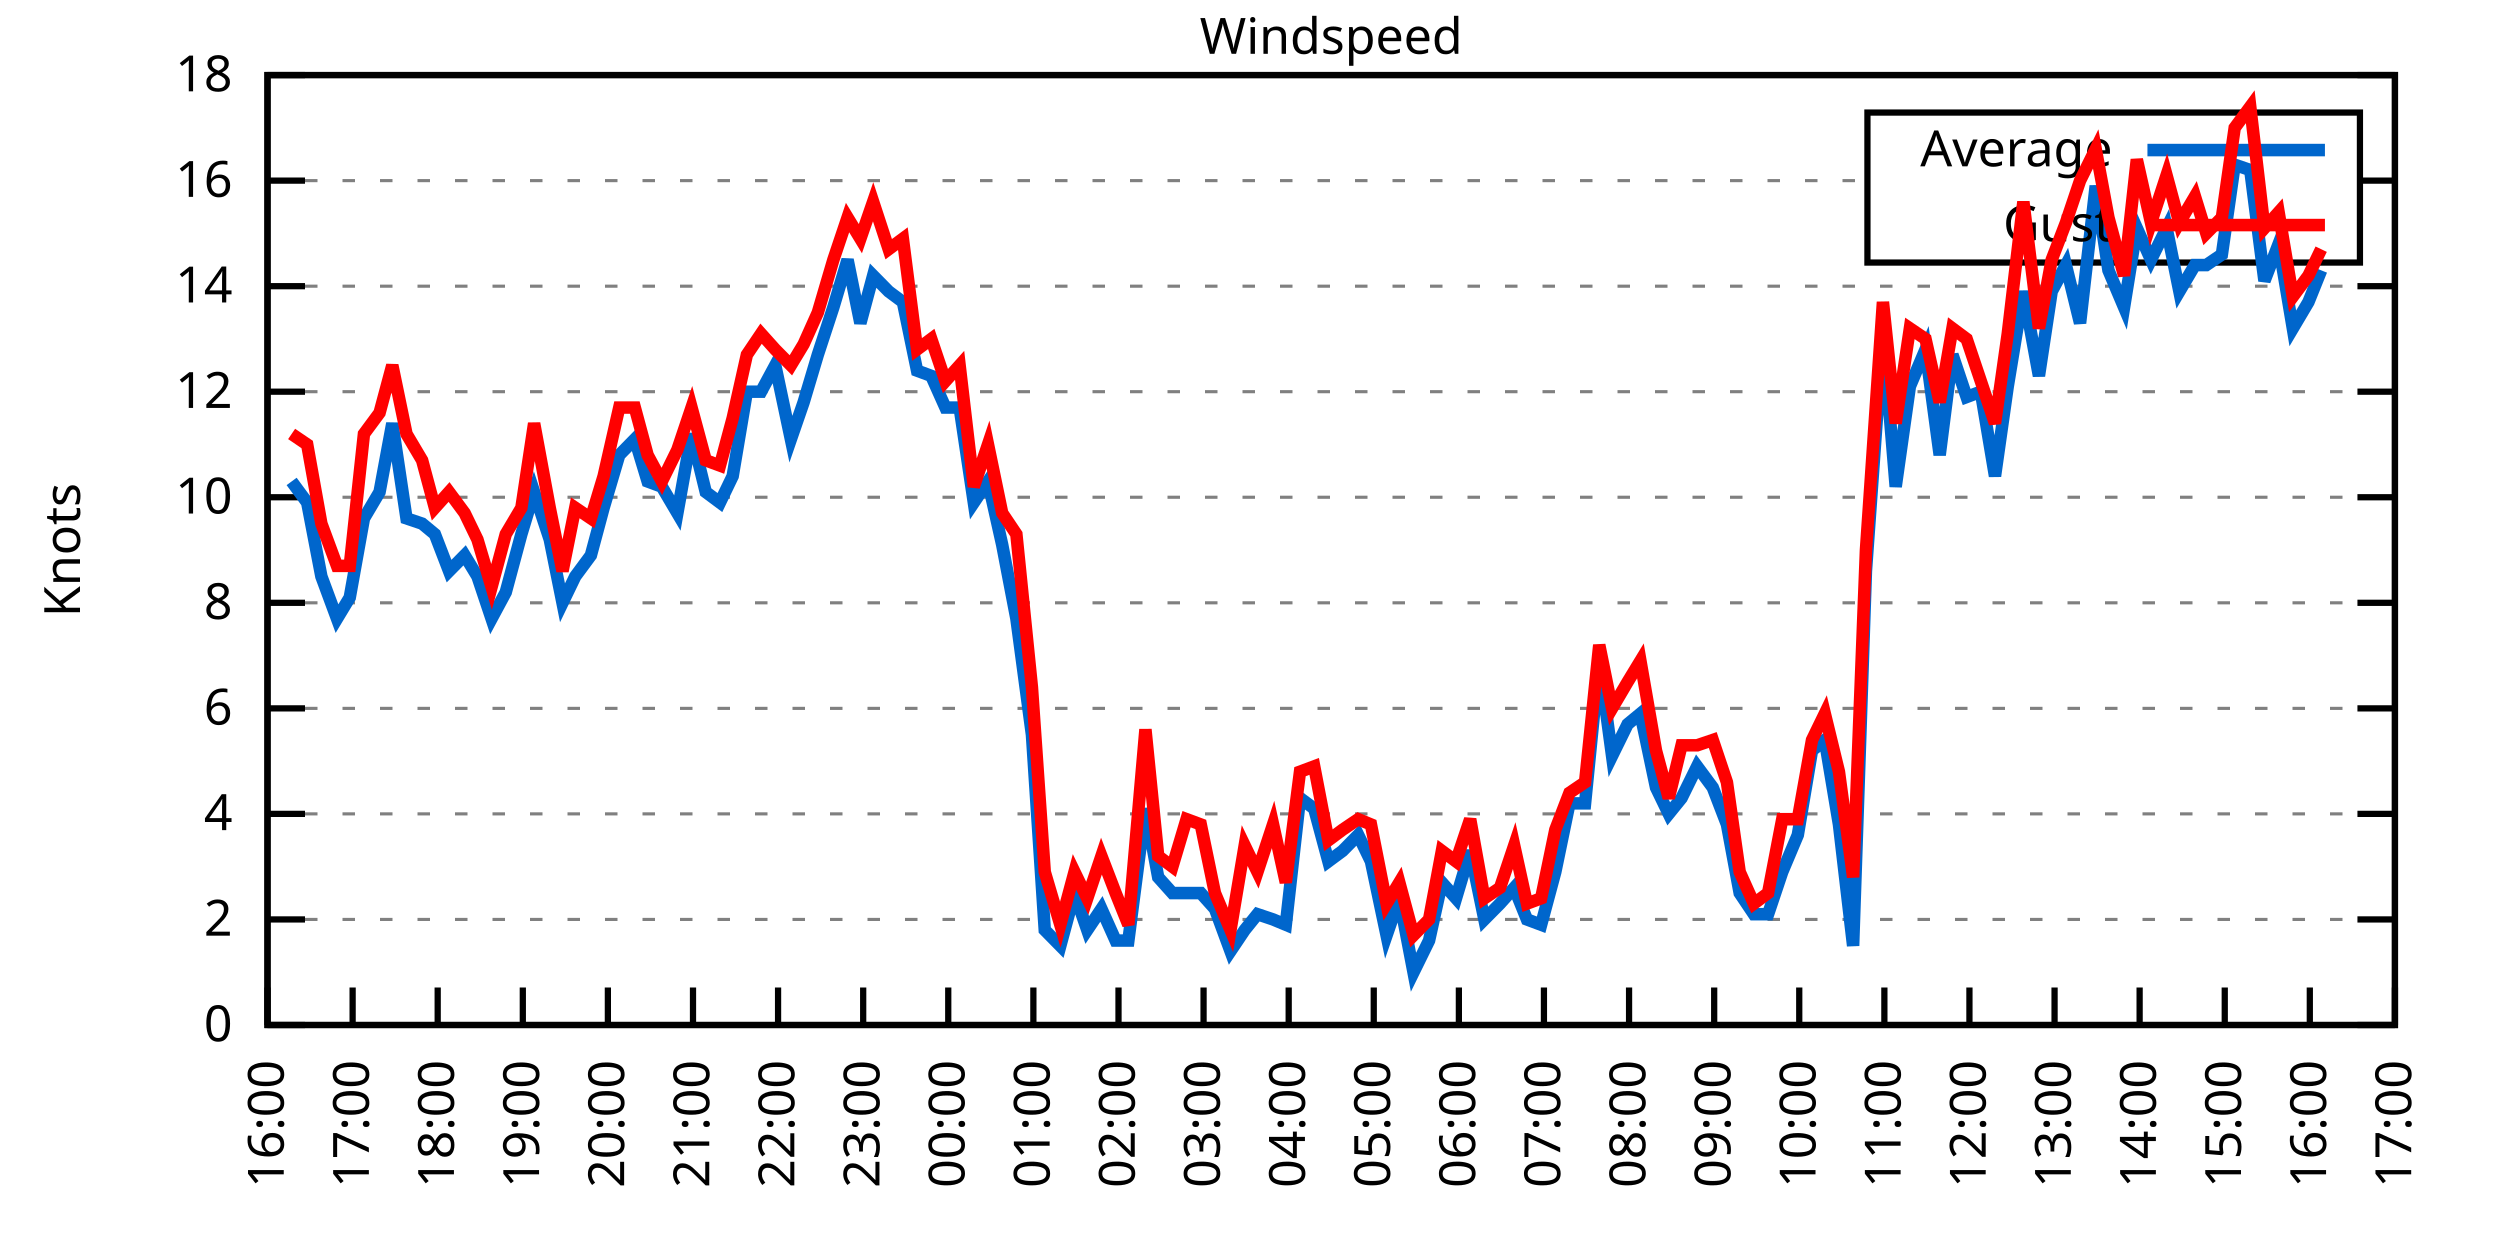
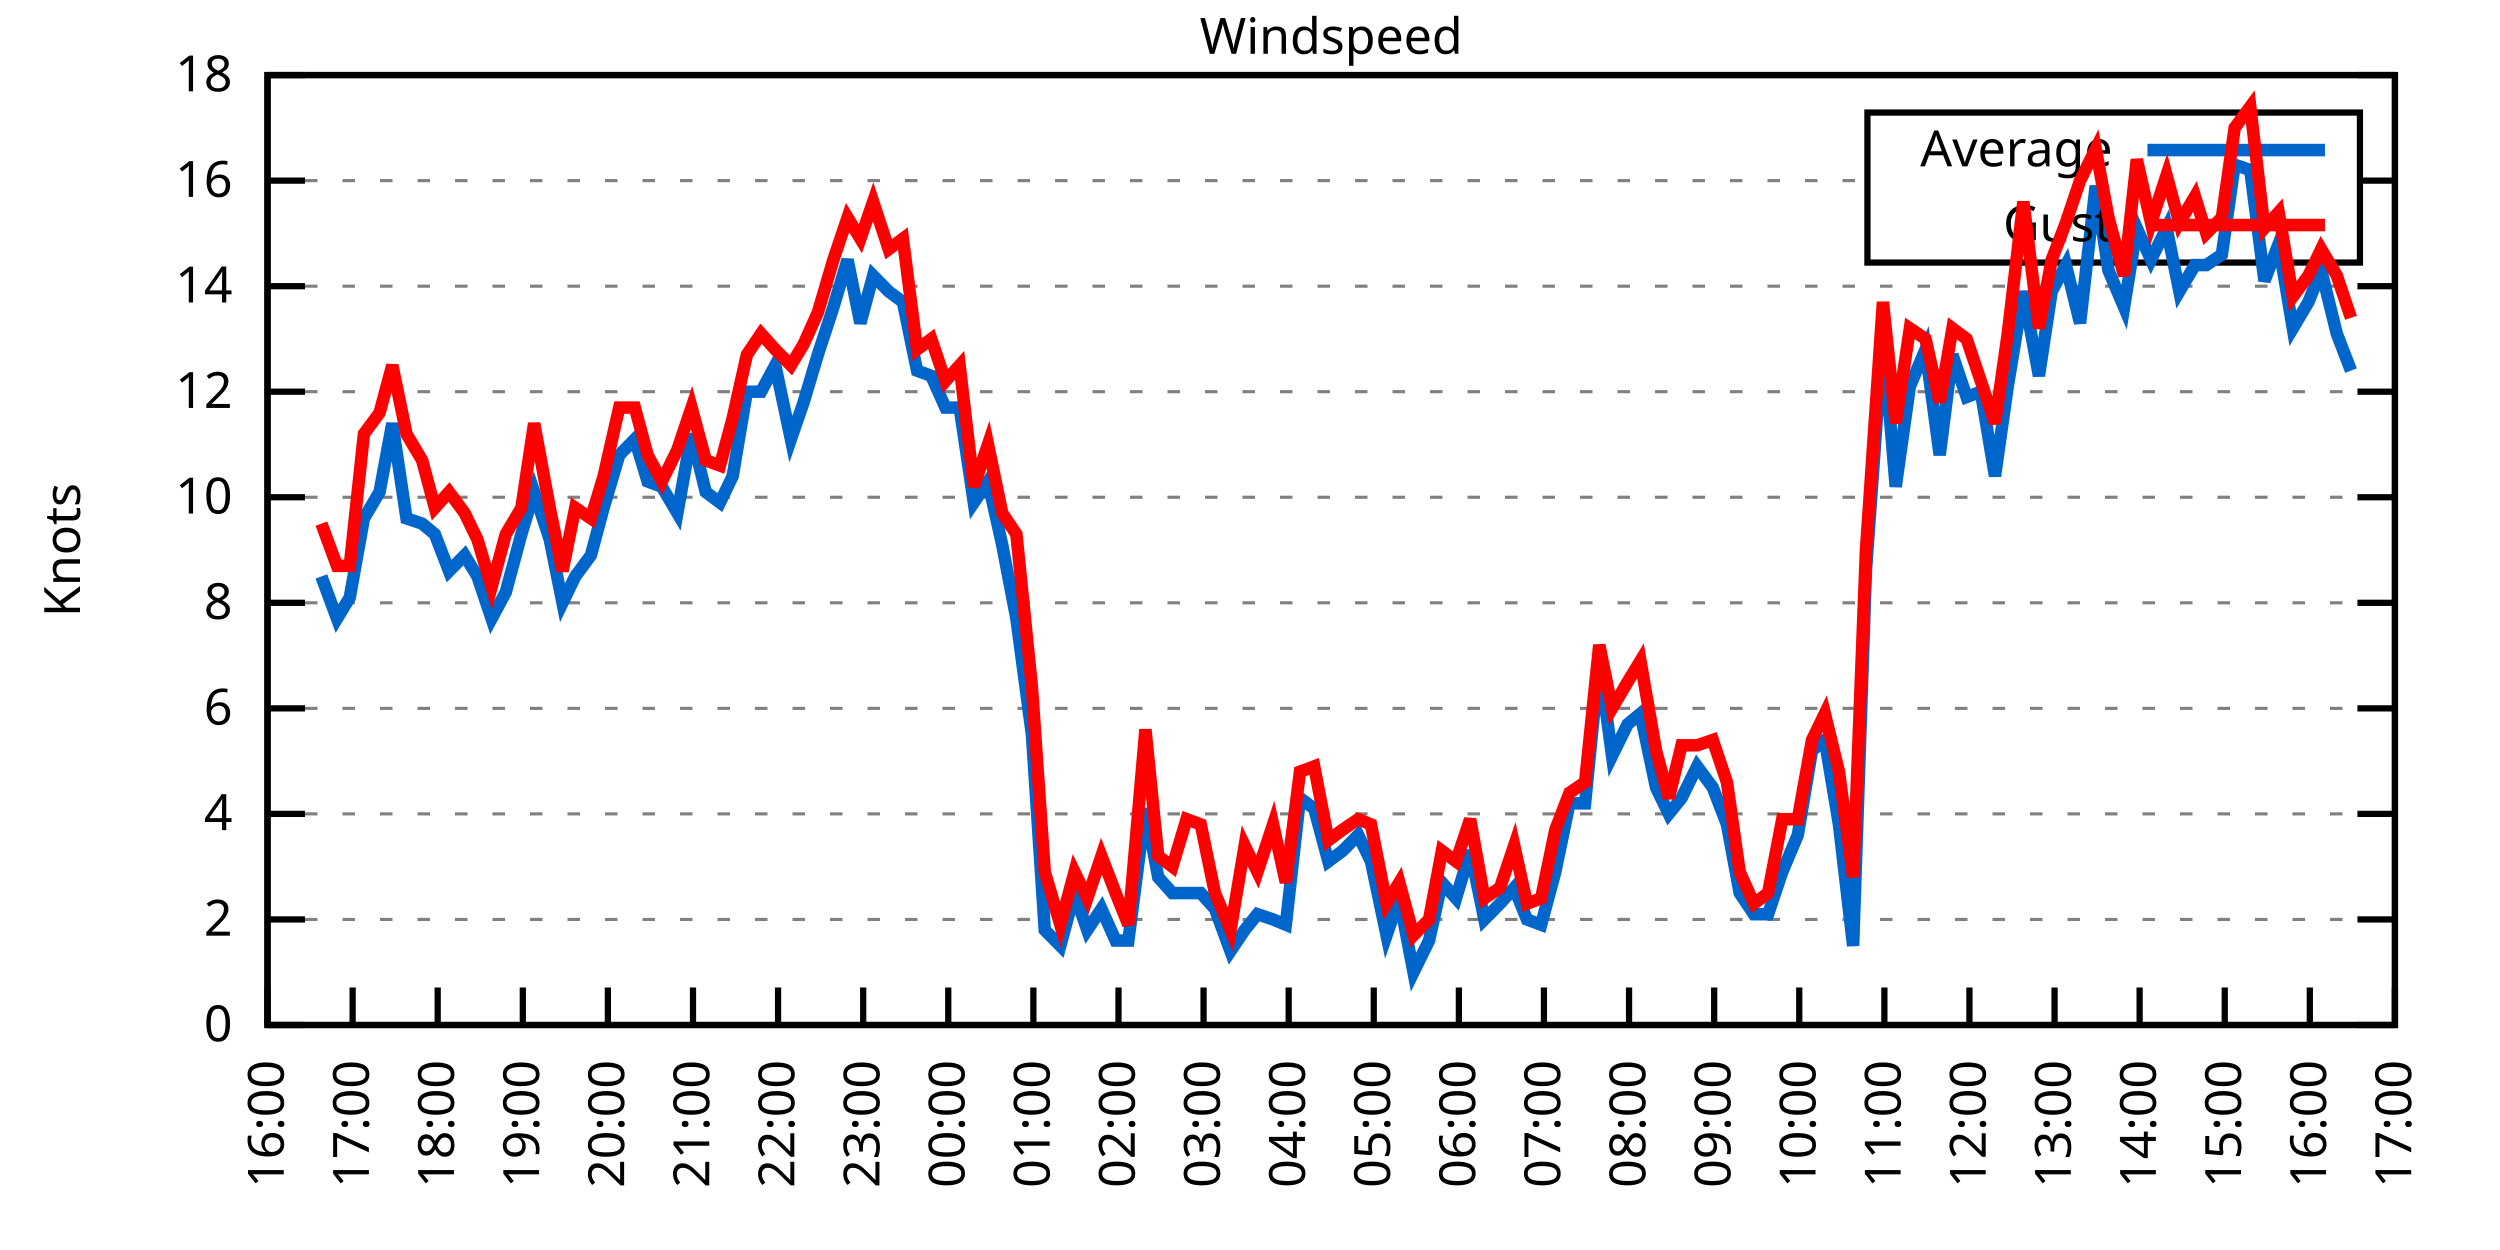
<svg xmlns="http://www.w3.org/2000/svg" xmlns:xlink="http://www.w3.org/1999/xlink" width="400" height="200" viewBox="0 0 400 200">
  <g id="gnuplot_canvas">
    <rect x="0" y="0" width="400" height="200" fill="none" />
    <defs>
      <circle id="gpDot" r="0.5" stroke-width="0.5" stroke="currentColor" />
      <path id="gpPt0" stroke-width="0.333" stroke="currentColor" d="M-1,0 h2 M0,-1 v2" />
      <path id="gpPt1" stroke-width="0.333" stroke="currentColor" d="M-1,-1 L1,1 M1,-1 L-1,1" />
      <path id="gpPt2" stroke-width="0.333" stroke="currentColor" d="M-1,0 L1,0 M0,-1 L0,1 M-1,-1 L1,1 M-1,1 L1,-1" />
      <rect id="gpPt3" stroke-width="0.333" stroke="currentColor" x="-1" y="-1" width="2" height="2" />
      <rect id="gpPt4" stroke-width="0.333" stroke="currentColor" fill="currentColor" x="-1" y="-1" width="2" height="2" />
      <circle id="gpPt5" stroke-width="0.333" stroke="currentColor" cx="0" cy="0" r="1" />
      <use xlink:href="#gpPt5" id="gpPt6" fill="currentColor" stroke="none" />
      <path id="gpPt7" stroke-width="0.333" stroke="currentColor" d="M0,-1.33 L-1.33,0.67 L1.33,0.67 z" />
      <use xlink:href="#gpPt7" id="gpPt8" fill="currentColor" stroke="none" />
      <use xlink:href="#gpPt7" id="gpPt9" stroke="currentColor" transform="rotate(180)" />
      <use xlink:href="#gpPt9" id="gpPt10" fill="currentColor" stroke="none" />
      <use xlink:href="#gpPt3" id="gpPt11" stroke="currentColor" transform="rotate(45)" />
      <use xlink:href="#gpPt11" id="gpPt12" fill="currentColor" stroke="none" />
      <path id="gpPt13" stroke-width="0.333" stroke="currentColor" d="M0,1.330 L1.265,0.411 L0.782,-1.067 L-0.782,-1.076 L-1.265,0.411 z" />
      <use xlink:href="#gpPt13" id="gpPt14" fill="currentColor" stroke="none" />
      <filter id="textbox" filterUnits="objectBoundingBox" x="0" y="0" height="1" width="1">
        <feFlood flood-color="white" flood-opacity="1" result="bgnd" />
        <feComposite in="SourceGraphic" in2="bgnd" operator="atop" />
      </filter>
      <filter id="greybox" filterUnits="objectBoundingBox" x="0" y="0" height="1" width="1">
        <feFlood flood-color="lightgrey" flood-opacity="1" result="grey" />
        <feComposite in="SourceGraphic" in2="grey" operator="atop" />
      </filter>
    </defs>
    <g fill="none" color="white" stroke="currentColor" stroke-width="1.00" stroke-linecap="butt" stroke-linejoin="miter">
</g>
    <g fill="none" color="black" stroke="currentColor" stroke-width="1.00" stroke-linecap="butt" stroke-linejoin="miter">
      <g stroke="none" shape-rendering="crispEdges">
        <polygon fill="rgb(255, 255, 255)" points="42.80,164.00 383.18,164.00 383.18,12.02 42.80,12.02 " />
      </g>
    </g>
    <g fill="none" color="black" stroke="currentColor" stroke-width="1.00" stroke-linecap="butt" stroke-linejoin="miter">
</g>
    <g fill="none" color="black" stroke="black" stroke-width="0.50" stroke-linecap="butt" stroke-linejoin="miter">
</g>
    <g fill="none" color="gray" stroke="currentColor" stroke-width="0.50" stroke-linecap="butt" stroke-linejoin="miter">
      <path stroke="gray" stroke-dasharray="2,4" class="gridline" d="M42.80,164.00 L383.19,164.00  " />
    </g>
    <g fill="none" color="gray" stroke="gray" stroke-width="1.00" stroke-linecap="butt" stroke-linejoin="miter">
</g>
    <g fill="none" color="black" stroke="currentColor" stroke-width="1.00" stroke-linecap="butt" stroke-linejoin="miter">
      <path stroke="black" d="M42.80,164.00 L48.80,164.00 M383.19,164.00 L377.19,164.00  " />
      <g transform="translate(37.20,166.60)" stroke="none" fill="black" font-family="Sans" font-size="8.00" text-anchor="end">
        <text>
          <tspan font-family="Sans"> 0</tspan>
        </text>
      </g>
    </g>
    <g fill="none" color="black" stroke="currentColor" stroke-width="1.00" stroke-linecap="butt" stroke-linejoin="miter">
</g>
    <g fill="none" color="black" stroke="black" stroke-width="0.50" stroke-linecap="butt" stroke-linejoin="miter">
</g>
    <g fill="none" color="gray" stroke="currentColor" stroke-width="0.50" stroke-linecap="butt" stroke-linejoin="miter">
      <path stroke="gray" stroke-dasharray="2,4" class="gridline" d="M42.80,147.11 L383.19,147.11  " />
    </g>
    <g fill="none" color="gray" stroke="gray" stroke-width="1.00" stroke-linecap="butt" stroke-linejoin="miter">
</g>
    <g fill="none" color="black" stroke="currentColor" stroke-width="1.00" stroke-linecap="butt" stroke-linejoin="miter">
      <path stroke="black" d="M42.80,147.11 L48.80,147.11 M383.19,147.11 L377.19,147.11  " />
      <g transform="translate(37.20,149.71)" stroke="none" fill="black" font-family="Sans" font-size="8.00" text-anchor="end">
        <text>
          <tspan font-family="Sans"> 2</tspan>
        </text>
      </g>
    </g>
    <g fill="none" color="black" stroke="currentColor" stroke-width="1.00" stroke-linecap="butt" stroke-linejoin="miter">
</g>
    <g fill="none" color="black" stroke="black" stroke-width="0.50" stroke-linecap="butt" stroke-linejoin="miter">
</g>
    <g fill="none" color="gray" stroke="currentColor" stroke-width="0.50" stroke-linecap="butt" stroke-linejoin="miter">
      <path stroke="gray" stroke-dasharray="2,4" class="gridline" d="M42.80,130.22 L383.19,130.22  " />
    </g>
    <g fill="none" color="gray" stroke="gray" stroke-width="1.00" stroke-linecap="butt" stroke-linejoin="miter">
</g>
    <g fill="none" color="black" stroke="currentColor" stroke-width="1.00" stroke-linecap="butt" stroke-linejoin="miter">
      <path stroke="black" d="M42.80,130.22 L48.80,130.22 M383.19,130.22 L377.19,130.22  " />
      <g transform="translate(37.20,132.82)" stroke="none" fill="black" font-family="Sans" font-size="8.00" text-anchor="end">
        <text>
          <tspan font-family="Sans"> 4</tspan>
        </text>
      </g>
    </g>
    <g fill="none" color="black" stroke="currentColor" stroke-width="1.00" stroke-linecap="butt" stroke-linejoin="miter">
</g>
    <g fill="none" color="black" stroke="black" stroke-width="0.50" stroke-linecap="butt" stroke-linejoin="miter">
</g>
    <g fill="none" color="gray" stroke="currentColor" stroke-width="0.50" stroke-linecap="butt" stroke-linejoin="miter">
      <path stroke="gray" stroke-dasharray="2,4" class="gridline" d="M42.80,113.34 L383.19,113.34  " />
    </g>
    <g fill="none" color="gray" stroke="gray" stroke-width="1.00" stroke-linecap="butt" stroke-linejoin="miter">
</g>
    <g fill="none" color="black" stroke="currentColor" stroke-width="1.00" stroke-linecap="butt" stroke-linejoin="miter">
      <path stroke="black" d="M42.80,113.34 L48.80,113.34 M383.19,113.34 L377.19,113.34  " />
      <g transform="translate(37.20,115.94)" stroke="none" fill="black" font-family="Sans" font-size="8.00" text-anchor="end">
        <text>
          <tspan font-family="Sans"> 6</tspan>
        </text>
      </g>
    </g>
    <g fill="none" color="black" stroke="currentColor" stroke-width="1.00" stroke-linecap="butt" stroke-linejoin="miter">
</g>
    <g fill="none" color="black" stroke="black" stroke-width="0.50" stroke-linecap="butt" stroke-linejoin="miter">
</g>
    <g fill="none" color="gray" stroke="currentColor" stroke-width="0.50" stroke-linecap="butt" stroke-linejoin="miter">
      <path stroke="gray" stroke-dasharray="2,4" class="gridline" d="M42.80,96.45 L383.19,96.45  " />
    </g>
    <g fill="none" color="gray" stroke="gray" stroke-width="1.00" stroke-linecap="butt" stroke-linejoin="miter">
</g>
    <g fill="none" color="black" stroke="currentColor" stroke-width="1.00" stroke-linecap="butt" stroke-linejoin="miter">
      <path stroke="black" d="M42.80,96.45 L48.80,96.45 M383.19,96.45 L377.19,96.45  " />
      <g transform="translate(37.20,99.05)" stroke="none" fill="black" font-family="Sans" font-size="8.00" text-anchor="end">
        <text>
          <tspan font-family="Sans"> 8</tspan>
        </text>
      </g>
    </g>
    <g fill="none" color="black" stroke="currentColor" stroke-width="1.00" stroke-linecap="butt" stroke-linejoin="miter">
</g>
    <g fill="none" color="black" stroke="black" stroke-width="0.50" stroke-linecap="butt" stroke-linejoin="miter">
</g>
    <g fill="none" color="gray" stroke="currentColor" stroke-width="0.50" stroke-linecap="butt" stroke-linejoin="miter">
      <path stroke="gray" stroke-dasharray="2,4" class="gridline" d="M42.80,79.56 L383.19,79.56  " />
    </g>
    <g fill="none" color="gray" stroke="gray" stroke-width="1.00" stroke-linecap="butt" stroke-linejoin="miter">
</g>
    <g fill="none" color="black" stroke="currentColor" stroke-width="1.00" stroke-linecap="butt" stroke-linejoin="miter">
      <path stroke="black" d="M42.80,79.56 L48.80,79.56 M383.19,79.56 L377.19,79.56  " />
      <g transform="translate(37.20,82.16)" stroke="none" fill="black" font-family="Sans" font-size="8.00" text-anchor="end">
        <text>
          <tspan font-family="Sans"> 10</tspan>
        </text>
      </g>
    </g>
    <g fill="none" color="black" stroke="currentColor" stroke-width="1.00" stroke-linecap="butt" stroke-linejoin="miter">
</g>
    <g fill="none" color="black" stroke="black" stroke-width="0.50" stroke-linecap="butt" stroke-linejoin="miter">
</g>
    <g fill="none" color="gray" stroke="currentColor" stroke-width="0.50" stroke-linecap="butt" stroke-linejoin="miter">
      <path stroke="gray" stroke-dasharray="2,4" class="gridline" d="M42.80,62.67 L383.19,62.67  " />
    </g>
    <g fill="none" color="gray" stroke="gray" stroke-width="1.00" stroke-linecap="butt" stroke-linejoin="miter">
</g>
    <g fill="none" color="black" stroke="currentColor" stroke-width="1.00" stroke-linecap="butt" stroke-linejoin="miter">
      <path stroke="black" d="M42.80,62.67 L48.80,62.67 M383.19,62.67 L377.19,62.67  " />
      <g transform="translate(37.20,65.27)" stroke="none" fill="black" font-family="Sans" font-size="8.00" text-anchor="end">
        <text>
          <tspan font-family="Sans"> 12</tspan>
        </text>
      </g>
    </g>
    <g fill="none" color="black" stroke="currentColor" stroke-width="1.00" stroke-linecap="butt" stroke-linejoin="miter">
</g>
    <g fill="none" color="black" stroke="black" stroke-width="0.50" stroke-linecap="butt" stroke-linejoin="miter">
</g>
    <g fill="none" color="gray" stroke="currentColor" stroke-width="0.50" stroke-linecap="butt" stroke-linejoin="miter">
      <path stroke="gray" stroke-dasharray="2,4" class="gridline" d="M42.80,45.79 L383.19,45.79  " />
    </g>
    <g fill="none" color="gray" stroke="gray" stroke-width="1.00" stroke-linecap="butt" stroke-linejoin="miter">
</g>
    <g fill="none" color="black" stroke="currentColor" stroke-width="1.00" stroke-linecap="butt" stroke-linejoin="miter">
      <path stroke="black" d="M42.80,45.79 L48.80,45.79 M383.19,45.79 L377.19,45.79  " />
      <g transform="translate(37.20,48.39)" stroke="none" fill="black" font-family="Sans" font-size="8.00" text-anchor="end">
        <text>
          <tspan font-family="Sans"> 14</tspan>
        </text>
      </g>
    </g>
    <g fill="none" color="black" stroke="currentColor" stroke-width="1.00" stroke-linecap="butt" stroke-linejoin="miter">
</g>
    <g fill="none" color="black" stroke="black" stroke-width="0.50" stroke-linecap="butt" stroke-linejoin="miter">
</g>
    <g fill="none" color="gray" stroke="currentColor" stroke-width="0.50" stroke-linecap="butt" stroke-linejoin="miter">
      <path stroke="gray" stroke-dasharray="2,4" class="gridline" d="M42.80,28.90 L298.79,28.90 M377.59,28.90 L383.19,28.90  " />
    </g>
    <g fill="none" color="gray" stroke="gray" stroke-width="1.00" stroke-linecap="butt" stroke-linejoin="miter">
</g>
    <g fill="none" color="black" stroke="currentColor" stroke-width="1.00" stroke-linecap="butt" stroke-linejoin="miter">
      <path stroke="black" d="M42.80,28.90 L48.80,28.90 M383.19,28.90 L377.19,28.90  " />
      <g transform="translate(37.20,31.50)" stroke="none" fill="black" font-family="Sans" font-size="8.00" text-anchor="end">
        <text>
          <tspan font-family="Sans"> 16</tspan>
        </text>
      </g>
    </g>
    <g fill="none" color="black" stroke="currentColor" stroke-width="1.00" stroke-linecap="butt" stroke-linejoin="miter">
</g>
    <g fill="none" color="black" stroke="black" stroke-width="0.50" stroke-linecap="butt" stroke-linejoin="miter">
</g>
    <g fill="none" color="gray" stroke="currentColor" stroke-width="0.50" stroke-linecap="butt" stroke-linejoin="miter">
      <path stroke="gray" stroke-dasharray="2,4" class="gridline" d="M42.80,12.01 L383.19,12.01  " />
    </g>
    <g fill="none" color="gray" stroke="gray" stroke-width="1.00" stroke-linecap="butt" stroke-linejoin="miter">
</g>
    <g fill="none" color="black" stroke="currentColor" stroke-width="1.00" stroke-linecap="butt" stroke-linejoin="miter">
      <path stroke="black" d="M42.80,12.01 L48.80,12.01 M383.19,12.01 L377.19,12.01  " />
      <g transform="translate(37.20,14.61)" stroke="none" fill="black" font-family="Sans" font-size="8.00" text-anchor="end">
        <text>
          <tspan font-family="Sans"> 18</tspan>
        </text>
      </g>
    </g>
    <g fill="none" color="black" stroke="currentColor" stroke-width="1.00" stroke-linecap="butt" stroke-linejoin="miter">
      <path stroke="black" d="M42.80,164.00 L42.80,158.00  " />
      <g transform="translate(45.40,169.60) rotate(270.00)" stroke="none" fill="black" font-family="Sans" font-size="8.00" text-anchor="end">
        <text>
          <tspan font-family="Sans">16:00</tspan>
        </text>
      </g>
    </g>
    <g fill="none" color="black" stroke="currentColor" stroke-width="1.00" stroke-linecap="butt" stroke-linejoin="miter">
      <path stroke="black" d="M56.42,164.00 L56.42,158.00  " />
      <g transform="translate(59.02,169.60) rotate(270.00)" stroke="none" fill="black" font-family="Sans" font-size="8.00" text-anchor="end">
        <text>
          <tspan font-family="Sans">17:00</tspan>
        </text>
      </g>
    </g>
    <g fill="none" color="black" stroke="currentColor" stroke-width="1.00" stroke-linecap="butt" stroke-linejoin="miter">
      <path stroke="black" d="M70.03,164.00 L70.03,158.00  " />
      <g transform="translate(72.63,169.60) rotate(270.00)" stroke="none" fill="black" font-family="Sans" font-size="8.00" text-anchor="end">
        <text>
          <tspan font-family="Sans">18:00</tspan>
        </text>
      </g>
    </g>
    <g fill="none" color="black" stroke="currentColor" stroke-width="1.00" stroke-linecap="butt" stroke-linejoin="miter">
      <path stroke="black" d="M83.65,164.00 L83.65,158.00  " />
      <g transform="translate(86.25,169.60) rotate(270.00)" stroke="none" fill="black" font-family="Sans" font-size="8.00" text-anchor="end">
        <text>
          <tspan font-family="Sans">19:00</tspan>
        </text>
      </g>
    </g>
    <g fill="none" color="black" stroke="currentColor" stroke-width="1.00" stroke-linecap="butt" stroke-linejoin="miter">
      <path stroke="black" d="M97.26,164.00 L97.26,158.00  " />
      <g transform="translate(99.86,169.60) rotate(270.00)" stroke="none" fill="black" font-family="Sans" font-size="8.00" text-anchor="end">
        <text>
          <tspan font-family="Sans">20:00</tspan>
        </text>
      </g>
    </g>
    <g fill="none" color="black" stroke="currentColor" stroke-width="1.00" stroke-linecap="butt" stroke-linejoin="miter">
      <path stroke="black" d="M110.88,164.00 L110.88,158.00  " />
      <g transform="translate(113.48,169.60) rotate(270.00)" stroke="none" fill="black" font-family="Sans" font-size="8.00" text-anchor="end">
        <text>
          <tspan font-family="Sans">21:00</tspan>
        </text>
      </g>
    </g>
    <g fill="none" color="black" stroke="currentColor" stroke-width="1.00" stroke-linecap="butt" stroke-linejoin="miter">
      <path stroke="black" d="M124.49,164.00 L124.49,158.00  " />
      <g transform="translate(127.09,169.60) rotate(270.00)" stroke="none" fill="black" font-family="Sans" font-size="8.00" text-anchor="end">
        <text>
          <tspan font-family="Sans">22:00</tspan>
        </text>
      </g>
    </g>
    <g fill="none" color="black" stroke="currentColor" stroke-width="1.00" stroke-linecap="butt" stroke-linejoin="miter">
      <path stroke="black" d="M138.11,164.00 L138.11,158.00  " />
      <g transform="translate(140.71,169.60) rotate(270.00)" stroke="none" fill="black" font-family="Sans" font-size="8.00" text-anchor="end">
        <text>
          <tspan font-family="Sans">23:00</tspan>
        </text>
      </g>
    </g>
    <g fill="none" color="black" stroke="currentColor" stroke-width="1.00" stroke-linecap="butt" stroke-linejoin="miter">
      <path stroke="black" d="M151.72,164.00 L151.72,158.00  " />
      <g transform="translate(154.32,169.60) rotate(270.00)" stroke="none" fill="black" font-family="Sans" font-size="8.00" text-anchor="end">
        <text>
          <tspan font-family="Sans">00:00</tspan>
        </text>
      </g>
    </g>
    <g fill="none" color="black" stroke="currentColor" stroke-width="1.00" stroke-linecap="butt" stroke-linejoin="miter">
      <path stroke="black" d="M165.34,164.00 L165.34,158.00  " />
      <g transform="translate(167.94,169.60) rotate(270.00)" stroke="none" fill="black" font-family="Sans" font-size="8.00" text-anchor="end">
        <text>
          <tspan font-family="Sans">01:00</tspan>
        </text>
      </g>
    </g>
    <g fill="none" color="black" stroke="currentColor" stroke-width="1.00" stroke-linecap="butt" stroke-linejoin="miter">
      <path stroke="black" d="M178.96,164.00 L178.96,158.00  " />
      <g transform="translate(181.56,169.60) rotate(270.00)" stroke="none" fill="black" font-family="Sans" font-size="8.00" text-anchor="end">
        <text>
          <tspan font-family="Sans">02:00</tspan>
        </text>
      </g>
    </g>
    <g fill="none" color="black" stroke="currentColor" stroke-width="1.00" stroke-linecap="butt" stroke-linejoin="miter">
      <path stroke="black" d="M192.57,164.00 L192.57,158.00  " />
      <g transform="translate(195.17,169.60) rotate(270.00)" stroke="none" fill="black" font-family="Sans" font-size="8.00" text-anchor="end">
        <text>
          <tspan font-family="Sans">03:00</tspan>
        </text>
      </g>
    </g>
    <g fill="none" color="black" stroke="currentColor" stroke-width="1.00" stroke-linecap="butt" stroke-linejoin="miter">
      <path stroke="black" d="M206.19,164.00 L206.19,158.00  " />
      <g transform="translate(208.79,169.60) rotate(270.00)" stroke="none" fill="black" font-family="Sans" font-size="8.00" text-anchor="end">
        <text>
          <tspan font-family="Sans">04:00</tspan>
        </text>
      </g>
    </g>
    <g fill="none" color="black" stroke="currentColor" stroke-width="1.00" stroke-linecap="butt" stroke-linejoin="miter">
      <path stroke="black" d="M219.80,164.00 L219.80,158.00  " />
      <g transform="translate(222.40,169.60) rotate(270.00)" stroke="none" fill="black" font-family="Sans" font-size="8.00" text-anchor="end">
        <text>
          <tspan font-family="Sans">05:00</tspan>
        </text>
      </g>
    </g>
    <g fill="none" color="black" stroke="currentColor" stroke-width="1.00" stroke-linecap="butt" stroke-linejoin="miter">
      <path stroke="black" d="M233.42,164.00 L233.42,158.00  " />
      <g transform="translate(236.02,169.60) rotate(270.00)" stroke="none" fill="black" font-family="Sans" font-size="8.00" text-anchor="end">
        <text>
          <tspan font-family="Sans">06:00</tspan>
        </text>
      </g>
    </g>
    <g fill="none" color="black" stroke="currentColor" stroke-width="1.00" stroke-linecap="butt" stroke-linejoin="miter">
      <path stroke="black" d="M247.03,164.00 L247.03,158.00  " />
      <g transform="translate(249.63,169.60) rotate(270.00)" stroke="none" fill="black" font-family="Sans" font-size="8.00" text-anchor="end">
        <text>
          <tspan font-family="Sans">07:00</tspan>
        </text>
      </g>
    </g>
    <g fill="none" color="black" stroke="currentColor" stroke-width="1.00" stroke-linecap="butt" stroke-linejoin="miter">
      <path stroke="black" d="M260.65,164.00 L260.65,158.00  " />
      <g transform="translate(263.25,169.60) rotate(270.00)" stroke="none" fill="black" font-family="Sans" font-size="8.00" text-anchor="end">
        <text>
          <tspan font-family="Sans">08:00</tspan>
        </text>
      </g>
    </g>
    <g fill="none" color="black" stroke="currentColor" stroke-width="1.00" stroke-linecap="butt" stroke-linejoin="miter">
      <path stroke="black" d="M274.27,164.00 L274.27,158.00  " />
      <g transform="translate(276.87,169.60) rotate(270.00)" stroke="none" fill="black" font-family="Sans" font-size="8.00" text-anchor="end">
        <text>
          <tspan font-family="Sans">09:00</tspan>
        </text>
      </g>
    </g>
    <g fill="none" color="black" stroke="currentColor" stroke-width="1.00" stroke-linecap="butt" stroke-linejoin="miter">
      <path stroke="black" d="M287.88,164.00 L287.88,158.00  " />
      <g transform="translate(290.48,169.60) rotate(270.00)" stroke="none" fill="black" font-family="Sans" font-size="8.00" text-anchor="end">
        <text>
          <tspan font-family="Sans">10:00</tspan>
        </text>
      </g>
    </g>
    <g fill="none" color="black" stroke="currentColor" stroke-width="1.00" stroke-linecap="butt" stroke-linejoin="miter">
      <path stroke="black" d="M301.50,164.00 L301.50,158.00  " />
      <g transform="translate(304.10,169.60) rotate(270.00)" stroke="none" fill="black" font-family="Sans" font-size="8.00" text-anchor="end">
        <text>
          <tspan font-family="Sans">11:00</tspan>
        </text>
      </g>
    </g>
    <g fill="none" color="black" stroke="currentColor" stroke-width="1.00" stroke-linecap="butt" stroke-linejoin="miter">
      <path stroke="black" d="M315.11,164.00 L315.11,158.00  " />
      <g transform="translate(317.71,169.60) rotate(270.00)" stroke="none" fill="black" font-family="Sans" font-size="8.00" text-anchor="end">
        <text>
          <tspan font-family="Sans">12:00</tspan>
        </text>
      </g>
    </g>
    <g fill="none" color="black" stroke="currentColor" stroke-width="1.00" stroke-linecap="butt" stroke-linejoin="miter">
      <path stroke="black" d="M328.73,164.00 L328.73,158.00  " />
      <g transform="translate(331.33,169.60) rotate(270.00)" stroke="none" fill="black" font-family="Sans" font-size="8.00" text-anchor="end">
        <text>
          <tspan font-family="Sans">13:00</tspan>
        </text>
      </g>
    </g>
    <g fill="none" color="black" stroke="currentColor" stroke-width="1.00" stroke-linecap="butt" stroke-linejoin="miter">
      <path stroke="black" d="M342.34,164.00 L342.34,158.00  " />
      <g transform="translate(344.94,169.60) rotate(270.00)" stroke="none" fill="black" font-family="Sans" font-size="8.00" text-anchor="end">
        <text>
          <tspan font-family="Sans">14:00</tspan>
        </text>
      </g>
    </g>
    <g fill="none" color="black" stroke="currentColor" stroke-width="1.00" stroke-linecap="butt" stroke-linejoin="miter">
      <path stroke="black" d="M355.96,164.00 L355.96,158.00  " />
      <g transform="translate(358.56,169.60) rotate(270.00)" stroke="none" fill="black" font-family="Sans" font-size="8.00" text-anchor="end">
        <text>
          <tspan font-family="Sans">15:00</tspan>
        </text>
      </g>
    </g>
    <g fill="none" color="black" stroke="currentColor" stroke-width="1.00" stroke-linecap="butt" stroke-linejoin="miter">
      <path stroke="black" d="M369.57,164.00 L369.57,158.00  " />
      <g transform="translate(372.17,169.60) rotate(270.00)" stroke="none" fill="black" font-family="Sans" font-size="8.00" text-anchor="end">
        <text>
          <tspan font-family="Sans">16:00</tspan>
        </text>
      </g>
    </g>
    <g fill="none" color="black" stroke="currentColor" stroke-width="1.00" stroke-linecap="butt" stroke-linejoin="miter">
      <path stroke="black" d="M383.19,164.00 L383.19,158.00  " />
      <g transform="translate(385.79,169.60) rotate(270.00)" stroke="none" fill="black" font-family="Sans" font-size="8.00" text-anchor="end">
        <text>
          <tspan font-family="Sans">17:00</tspan>
        </text>
      </g>
    </g>
    <g fill="none" color="black" stroke="currentColor" stroke-width="1.00" stroke-linecap="butt" stroke-linejoin="miter">
</g>
    <g fill="none" color="black" stroke="currentColor" stroke-width="1.00" stroke-linecap="butt" stroke-linejoin="miter">
      <path stroke="black" d="M42.80,12.01 L42.80,164.00 L383.19,164.00 L383.19,12.01 L42.80,12.01 Z  " />
    </g>
    <g fill="none" color="black" stroke="currentColor" stroke-width="1.00" stroke-linecap="butt" stroke-linejoin="miter">
</g>
    <g fill="none" color="black" stroke="currentColor" stroke-width="1.00" stroke-linecap="butt" stroke-linejoin="miter">
      <path stroke="black" d="M298.79,42.01 L298.79,18.01 L377.59,18.01 L377.59,42.01 L298.79,42.01 Z  " />
    </g>
    <g id="Windspeed_plot_1">
      <g fill="none" color="white" stroke="black" stroke-width="2.00" stroke-linecap="butt" stroke-linejoin="miter">
</g>
      <g fill="none" color="black" stroke="currentColor" stroke-width="2.00" stroke-linecap="butt" stroke-linejoin="miter">
        <g transform="translate(337.99,26.61)" stroke="none" fill="black" font-family="Sans" font-size="8.00" text-anchor="end">
          <text>
            <tspan font-family="Sans">Average</tspan>
          </text>
        </g>
      </g>
      <g fill="none" color="black" stroke="currentColor" stroke-width="2.00" stroke-linecap="butt" stroke-linejoin="miter">
-         <path stroke="rgb(  0, 102, 204)" d="M343.59,24.01 L371.99,24.01 M46.66,77.03 L49.15,80.41 L51.42,92.23 L53.92,98.98 L55.96,95.60 L58.23,82.94   L60.73,78.72 L62.77,67.74 L65.04,82.94 L67.54,83.78 L69.58,85.47 L71.85,91.38 L74.34,88.85 L76.39,92.23   L78.65,98.98 L80.92,94.76 L83.42,85.47 L85.46,78.72 L87.96,86.32 L90.00,96.45 L92.04,92.23 L94.54,88.85   L96.58,81.25 L99.08,72.81 L101.57,70.27 L103.62,77.03 L105.89,77.87 L108.38,82.09 L110.65,69.43 L112.92,78.72   L115.19,80.41 L117.23,76.18 L119.50,62.67 L121.77,62.67 L124.04,58.45 L126.54,70.27 L128.58,64.36 L130.85,56.76   L133.34,49.16 L135.61,41.56 L137.66,51.70 L139.70,44.10 L142.19,46.63 L144.46,48.32 L146.73,59.30 L149.00,60.14   L151.27,65.21 L153.54,65.21 L155.81,80.41 L158.08,77.03 L160.35,87.16 L162.62,98.98 L165.11,117.56 L167.16,148.80   L169.65,151.33 L171.92,142.89 L173.96,148.80 L176.23,145.42 L178.50,150.49 L180.54,150.49 L183.27,129.38 L185.31,140.36   L187.58,142.89 L189.85,142.89 L192.12,142.89 L194.39,145.42 L196.88,152.18 L199.15,148.80 L201.19,146.27 L203.69,147.11   L205.73,147.96 L208.00,127.69 L210.27,129.38 L212.54,137.82 L214.81,136.14 L217.31,133.60 L219.35,137.82 L221.85,149.65   L223.89,143.73 L226.16,155.56 L228.65,150.49 L230.70,141.20 L232.96,143.73 L235.23,136.14 L237.50,147.11 L240.00,144.58   L242.27,142.05 L244.31,147.11 L246.58,147.96 L248.85,139.51 L251.12,128.54 L253.61,128.54 L255.88,105.74 L257.93,120.94   L260.42,115.87 L262.47,114.18 L264.96,126.00 L267.00,130.22 L269.05,127.69 L271.54,122.62 L274.04,126.00 L276.31,131.91   L278.35,142.89 L280.62,146.27 L282.89,146.27 L285.16,139.51 L287.65,133.60 L289.92,120.09 L291.97,118.40 L294.23,131.91   L296.50,151.33 L298.55,91.38 L301.27,53.39 L303.31,77.87 L305.58,61.83 L308.08,55.92 L310.35,72.81 L312.39,56.76   L314.66,63.52 L316.93,62.67 L319.20,76.18 L321.24,61.83 L323.74,46.63 L326.23,60.14 L328.27,46.63 L330.54,42.41   L332.81,51.70 L335.31,29.74 L337.35,43.25 L339.85,49.16 L341.89,36.50 L344.16,41.56 L346.65,36.50 L348.70,46.63   L351.19,42.41 L353.01,42.41 L355.50,40.72 L357.55,26.36 L360.04,27.21 L362.31,44.94 L364.58,39.03 L366.85,52.54   L369.35,48.32 L371.39,43.25  " />
+         <path stroke="rgb(  0, 102, 204)" d="M343.59,24.01 L371.99,24.01 M51.42,92.23 L53.92,98.98 L55.96,95.60 L58.23,82.94 L60.73,78.72 L62.77,67.74   L65.04,82.94 L67.54,83.78 L69.58,85.47 L71.85,91.38 L74.34,88.85 L76.39,92.23 L78.65,98.98 L80.92,94.76   L83.42,85.47 L85.46,78.72 L87.96,86.32 L90.00,96.45 L92.04,92.23 L94.54,88.85 L96.58,81.25 L99.08,72.81   L101.57,70.27 L103.62,77.03 L105.89,77.87 L108.38,82.09 L110.65,69.43 L112.92,78.72 L115.19,80.41 L117.23,76.18   L119.50,62.67 L121.77,62.67 L124.04,58.45 L126.54,70.27 L128.58,64.36 L130.85,56.76 L133.34,49.16 L135.61,41.56   L137.66,51.70 L139.70,44.10 L142.19,46.63 L144.46,48.32 L146.73,59.30 L149.00,60.14 L151.27,65.21 L153.54,65.21   L155.81,80.41 L158.08,77.03 L160.35,87.16 L162.62,98.98 L165.11,117.56 L167.16,148.80 L169.65,151.33 L171.92,142.89   L173.96,148.80 L176.23,145.42 L178.50,150.49 L180.54,150.49 L183.27,129.38 L185.31,140.36 L187.58,142.89 L189.85,142.89   L192.12,142.89 L194.39,145.42 L196.88,152.18 L199.15,148.80 L201.19,146.27 L203.69,147.11 L205.73,147.96 L208.00,127.69   L210.27,129.38 L212.54,137.82 L214.81,136.14 L217.31,133.60 L219.35,137.82 L221.85,149.65 L223.89,143.73 L226.16,155.56   L228.65,150.49 L230.70,141.20 L232.96,143.73 L235.23,136.14 L237.50,147.11 L240.00,144.58 L242.27,142.05 L244.31,147.11   L246.58,147.96 L248.85,139.51 L251.12,128.54 L253.61,128.54 L255.88,105.74 L257.93,120.94 L260.42,115.87 L262.47,114.18   L264.96,126.00 L267.00,130.22 L269.05,127.69 L271.54,122.62 L274.04,126.00 L276.31,131.91 L278.35,142.89 L280.62,146.27   L282.89,146.27 L285.16,139.51 L287.65,133.60 L289.92,120.09 L291.97,118.40 L294.23,131.91 L296.50,151.33 L298.55,91.38   L301.27,53.39 L303.31,77.87 L305.58,61.83 L308.08,55.92 L310.35,72.81 L312.39,56.76 L314.66,63.52 L316.93,62.67   L319.20,76.18 L321.24,61.83 L323.74,46.63 L326.23,60.14 L328.27,46.63 L330.54,42.41 L332.81,51.70 L335.31,29.74   L337.35,43.25 L339.85,49.16 L341.89,36.50 L344.16,41.56 L346.65,36.50 L348.70,46.63 L351.19,42.41 L353.01,42.41   L355.50,40.72 L357.55,26.36 L360.04,27.21 L362.31,44.94 L364.58,39.03 L366.85,52.54 L369.35,48.32 L371.39,43.25   L373.89,53.39 L376.16,59.30  " />
      </g>
    </g>
    <g id="Windspeed_plot_2">
      <g fill="none" color="black" stroke="currentColor" stroke-width="2.00" stroke-linecap="butt" stroke-linejoin="miter">
        <g transform="translate(337.99,38.61)" stroke="none" fill="black" font-family="Sans" font-size="8.00" text-anchor="end">
          <text>
            <tspan font-family="Sans">Gust</tspan>
          </text>
        </g>
      </g>
      <g fill="none" color="black" stroke="currentColor" stroke-width="2.00" stroke-linecap="butt" stroke-linejoin="miter">
-         <path stroke="rgb(255,   0,   0)" d="M343.59,36.01 L371.99,36.01 M46.66,69.43 L49.15,71.12 L51.42,83.78 L53.92,90.54 L55.96,90.54 L58.23,69.43   L60.73,66.05 L62.77,58.45 L65.04,69.43 L67.54,73.65 L69.58,81.25 L71.85,78.72 L74.34,82.09 L76.39,86.32   L78.65,93.92 L80.92,85.47 L83.42,81.25 L85.46,67.74 L87.96,81.25 L90.00,91.38 L92.04,81.25 L94.54,82.94   L96.58,76.18 L99.08,65.21 L101.57,65.21 L103.62,72.81 L105.89,77.03 L108.38,71.96 L110.65,65.21 L112.92,73.65   L115.19,74.49 L117.23,66.90 L119.50,56.76 L121.77,53.39 L124.04,55.92 L126.54,58.45 L128.58,55.07 L130.85,50.01   L133.34,41.56 L135.61,34.81 L137.66,38.19 L139.70,32.28 L142.19,39.87 L144.46,38.19 L146.73,55.92 L149.00,54.23   L151.27,60.98 L153.54,58.45 L155.81,77.87 L158.08,71.12 L160.35,82.09 L162.62,85.47 L165.11,109.96 L167.16,139.51   L169.65,147.96 L171.92,139.51 L173.96,143.73 L176.23,136.98 L178.50,142.89 L180.54,147.96 L183.27,116.71 L185.31,136.98   L187.58,138.67 L189.85,131.07 L192.12,131.91 L194.39,142.89 L196.88,148.80 L199.15,135.29 L201.19,139.51 L203.69,131.91   L205.73,141.20 L208.00,123.47 L210.27,122.62 L212.54,134.45 L214.81,132.76 L217.31,131.07 L219.35,131.91 L221.85,144.58   L223.89,141.20 L226.16,149.65 L228.65,147.11 L230.70,136.14 L232.96,137.82 L235.23,131.07 L237.50,143.73 L240.00,142.05   L242.27,135.29 L244.31,144.58 L246.58,143.73 L248.85,132.76 L251.12,126.85 L253.61,125.16 L255.88,103.20 L257.93,113.34   L260.42,109.11 L262.47,105.74 L264.96,120.09 L267.00,127.69 L269.05,119.25 L271.54,119.25 L274.04,118.40 L276.31,125.16   L278.35,139.51 L280.62,144.58 L282.89,142.89 L285.16,131.07 L287.65,131.07 L289.92,118.40 L291.97,114.18 L294.23,123.47   L296.50,140.36 L298.55,88.00 L301.27,48.32 L303.31,67.74 L305.58,52.54 L308.08,54.23 L310.35,64.36 L312.39,52.54   L314.66,54.23 L316.93,60.98 L319.20,67.74 L321.24,53.39 L323.74,32.28 L326.23,52.54 L328.27,41.56 L330.54,35.65   L332.81,28.90 L335.31,23.83 L337.35,34.81 L339.85,44.10 L341.89,25.52 L344.16,35.65 L346.65,28.05 L348.70,35.65   L351.19,31.43 L353.01,37.34 L355.50,34.81 L357.55,20.45 L360.04,17.08 L362.31,36.50 L364.58,33.96 L366.85,47.47   L369.35,44.10 L371.39,39.87  " />
+         <path stroke="rgb(255,   0,   0)" d="M343.59,36.01 L371.99,36.01 M51.42,83.78 L53.92,90.54 L55.96,90.54 L58.23,69.43 L60.73,66.05 L62.77,58.45   L65.04,69.43 L67.54,73.65 L69.58,81.25 L71.85,78.72 L74.34,82.09 L76.39,86.32 L78.65,93.92 L80.92,85.47   L83.42,81.25 L85.46,67.74 L87.96,81.25 L90.00,91.38 L92.04,81.25 L94.54,82.94 L96.58,76.18 L99.08,65.21   L101.57,65.21 L103.62,72.81 L105.89,77.03 L108.38,71.96 L110.65,65.21 L112.92,73.65 L115.19,74.49 L117.23,66.90   L119.50,56.76 L121.77,53.39 L124.04,55.92 L126.54,58.45 L128.58,55.07 L130.85,50.01 L133.34,41.56 L135.61,34.81   L137.66,38.19 L139.70,32.28 L142.19,39.87 L144.46,38.19 L146.73,55.92 L149.00,54.23 L151.27,60.98 L153.54,58.45   L155.81,77.87 L158.08,71.12 L160.35,82.09 L162.62,85.47 L165.11,109.96 L167.16,139.51 L169.65,147.96 L171.92,139.51   L173.96,143.73 L176.23,136.98 L178.50,142.89 L180.54,147.96 L183.27,116.71 L185.31,136.98 L187.58,138.67 L189.85,131.07   L192.12,131.91 L194.39,142.89 L196.88,148.80 L199.15,135.29 L201.19,139.51 L203.69,131.91 L205.73,141.20 L208.00,123.47   L210.27,122.62 L212.54,134.45 L214.81,132.76 L217.31,131.07 L219.35,131.91 L221.85,144.58 L223.89,141.20 L226.16,149.65   L228.65,147.11 L230.70,136.14 L232.96,137.82 L235.23,131.07 L237.50,143.73 L240.00,142.05 L242.27,135.29 L244.31,144.58   L246.58,143.73 L248.85,132.76 L251.12,126.85 L253.61,125.16 L255.88,103.20 L257.93,113.34 L260.42,109.11 L262.47,105.74   L264.96,120.09 L267.00,127.69 L269.05,119.25 L271.54,119.25 L274.04,118.40 L276.31,125.16 L278.35,139.51 L280.62,144.58   L282.89,142.89 L285.16,131.07 L287.65,131.07 L289.92,118.40 L291.97,114.18 L294.23,123.47 L296.50,140.36 L298.55,88.00   L301.27,48.32 L303.31,67.74 L305.58,52.54 L308.08,54.23 L310.35,64.36 L312.39,52.54 L314.66,54.23 L316.93,60.98   L319.20,67.74 L321.24,53.39 L323.74,32.28 L326.23,52.54 L328.27,41.56 L330.54,35.65 L332.81,28.90 L335.31,23.83   L337.35,34.81 L339.85,44.10 L341.89,25.52 L344.16,35.65 L346.65,28.05 L348.70,35.65 L351.19,31.43 L353.01,37.34   L355.50,34.81 L357.55,20.45 L360.04,17.08 L362.31,36.50 L364.58,33.96 L366.85,47.47 L369.35,44.10 L371.39,39.87   L373.89,44.10 L376.16,50.85  " />
      </g>
    </g>
    <g fill="none" color="black" stroke="currentColor" stroke-width="2.00" stroke-linecap="butt" stroke-linejoin="miter">
</g>
    <g fill="none" color="black" stroke="black" stroke-width="1.00" stroke-linecap="butt" stroke-linejoin="miter">
</g>
    <g fill="none" color="black" stroke="currentColor" stroke-width="1.00" stroke-linecap="butt" stroke-linejoin="miter">
      <path stroke="black" d="M42.80,12.01 L42.80,164.00 L383.19,164.00 L383.19,12.01 L42.80,12.01 Z  " />
      <g transform="translate(12.80,88.01) rotate(270.00)" stroke="none" fill="black" font-family="Sans" font-size="8.00" text-anchor="middle">
        <text>
          <tspan font-family="Sans">Knots</tspan>
        </text>
      </g>
    </g>
    <g fill="none" color="black" stroke="currentColor" stroke-width="1.00" stroke-linecap="butt" stroke-linejoin="miter">
</g>
    <g fill="none" color="black" stroke="currentColor" stroke-width="1.00" stroke-linecap="butt" stroke-linejoin="miter">
      <g transform="translate(212.99,8.61)" stroke="none" fill="black" font-family="Sans" font-size="8.00" text-anchor="middle">
        <text>
          <tspan font-family="Sans">Windspeed</tspan>
        </text>
      </g>
    </g>
    <g fill="none" color="black" stroke="currentColor" stroke-width="1.00" stroke-linecap="butt" stroke-linejoin="miter">
</g>
  </g>
</svg>
